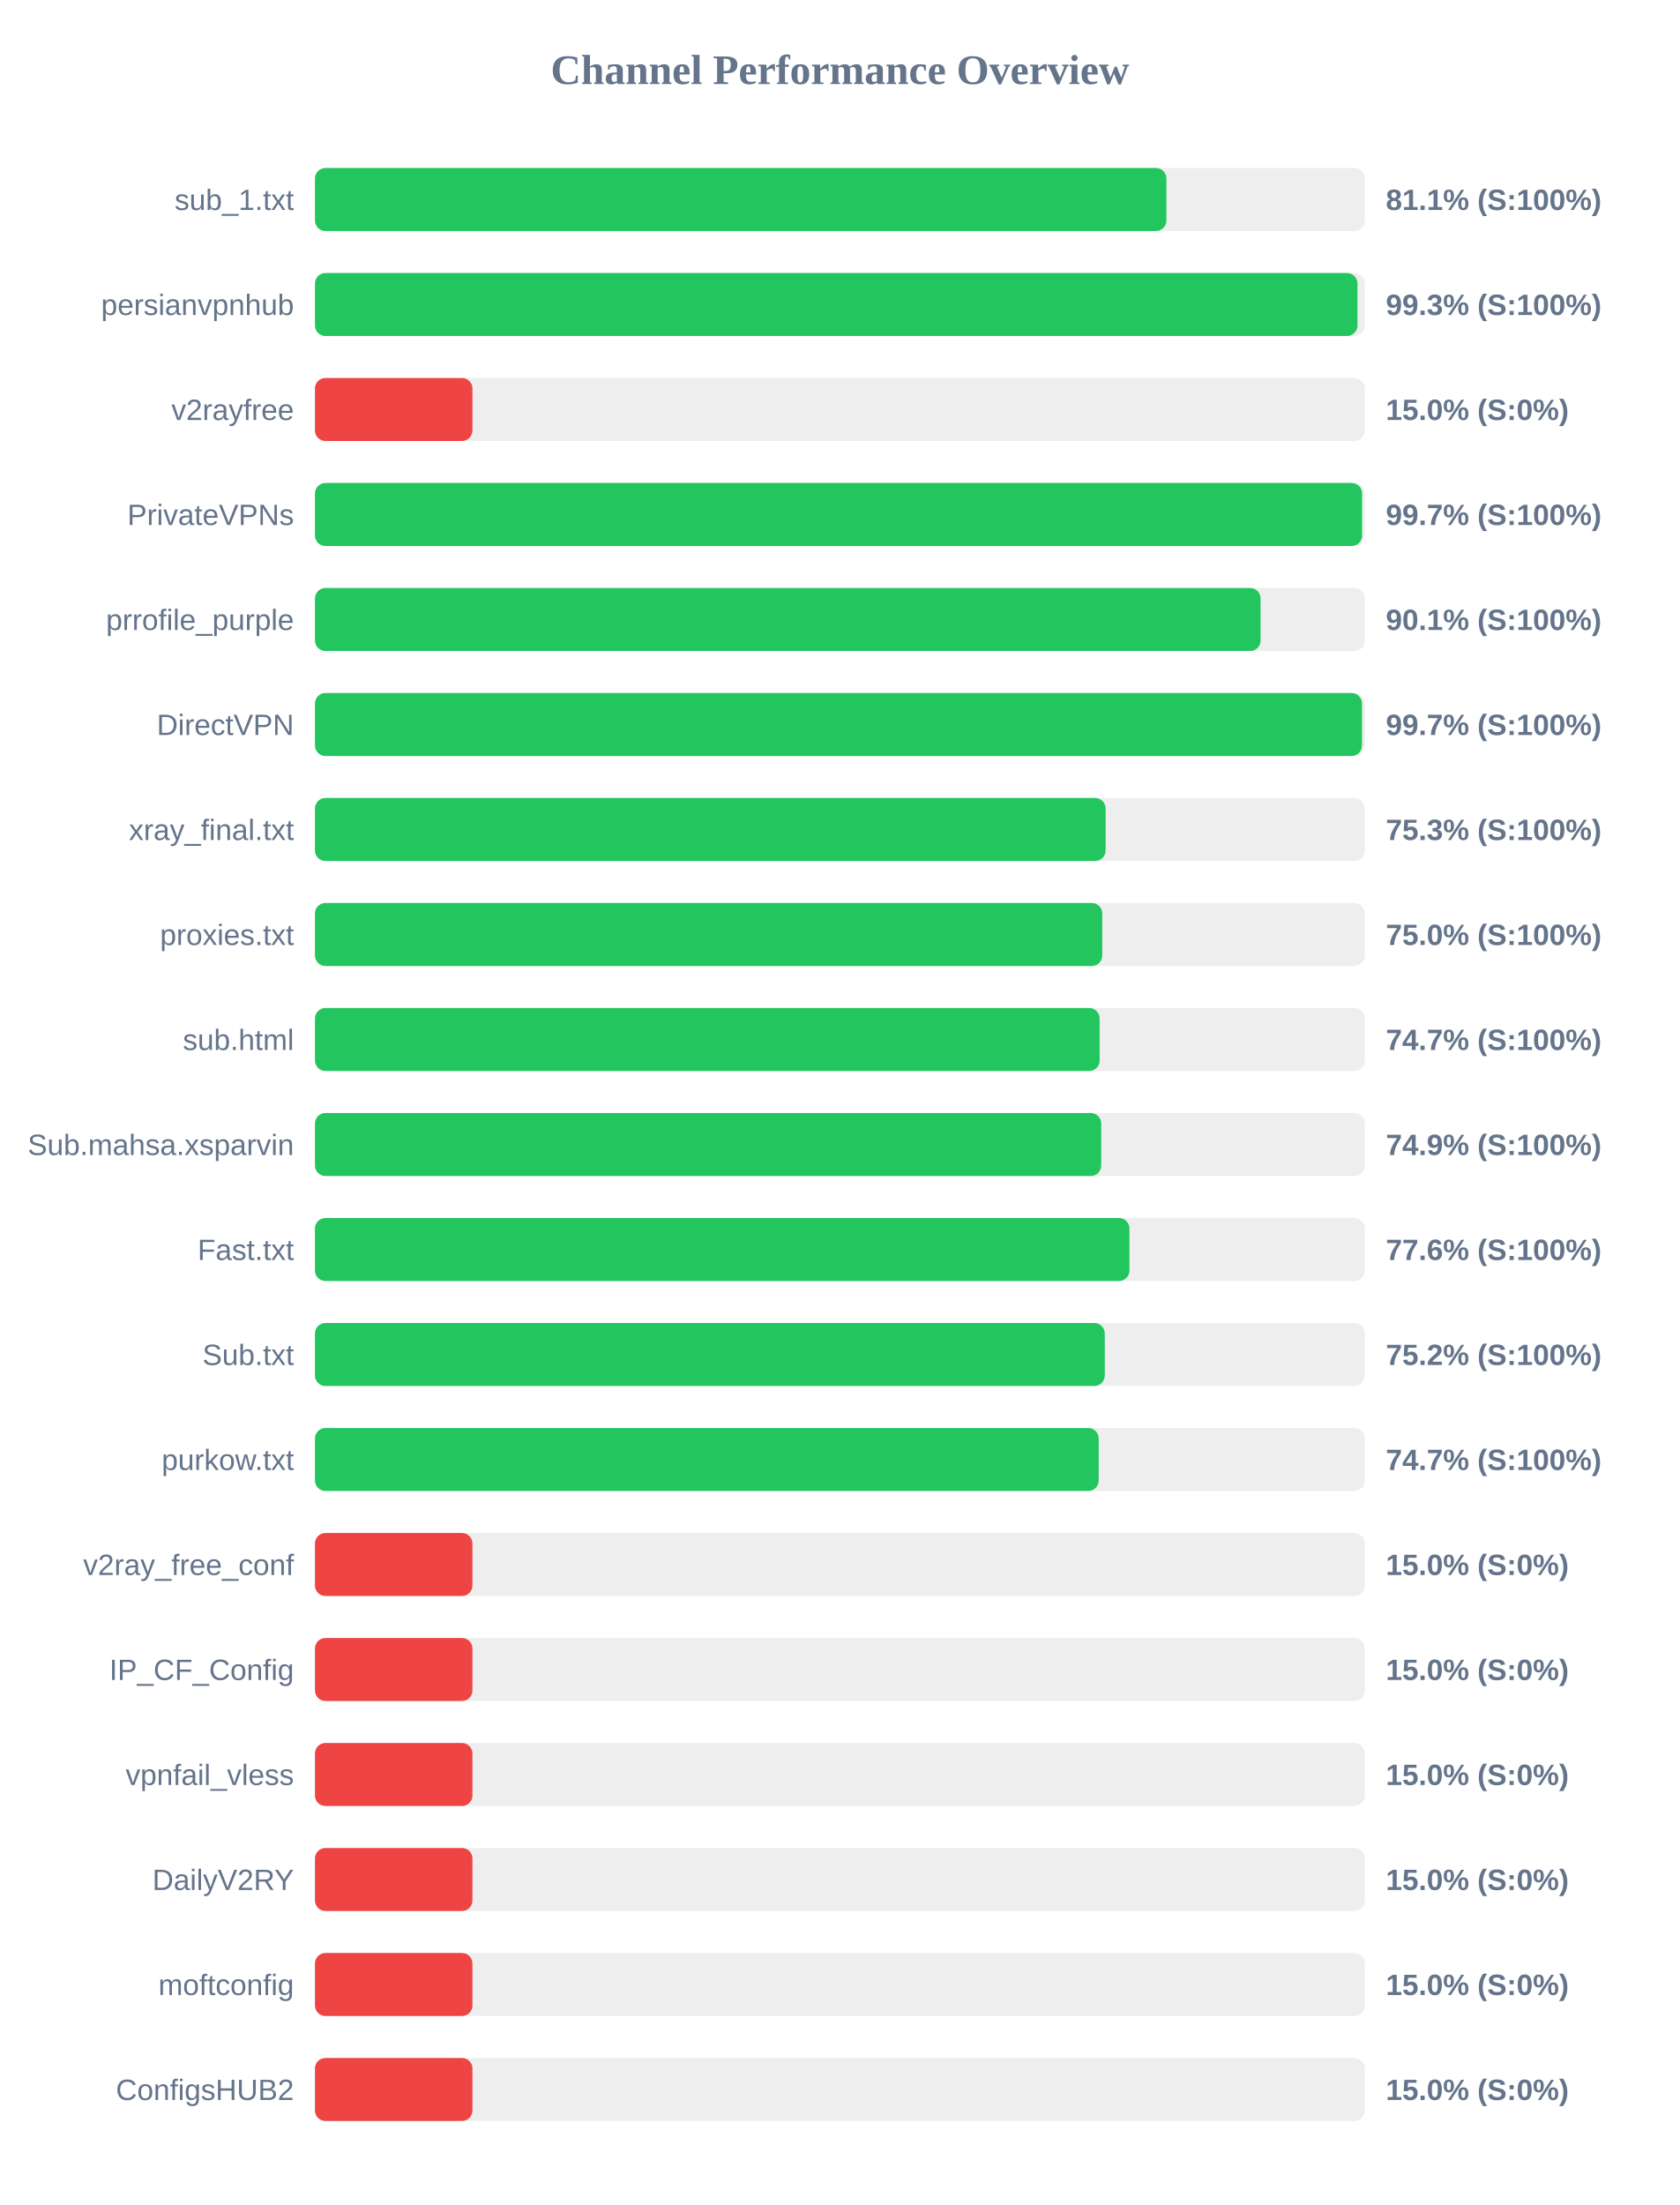
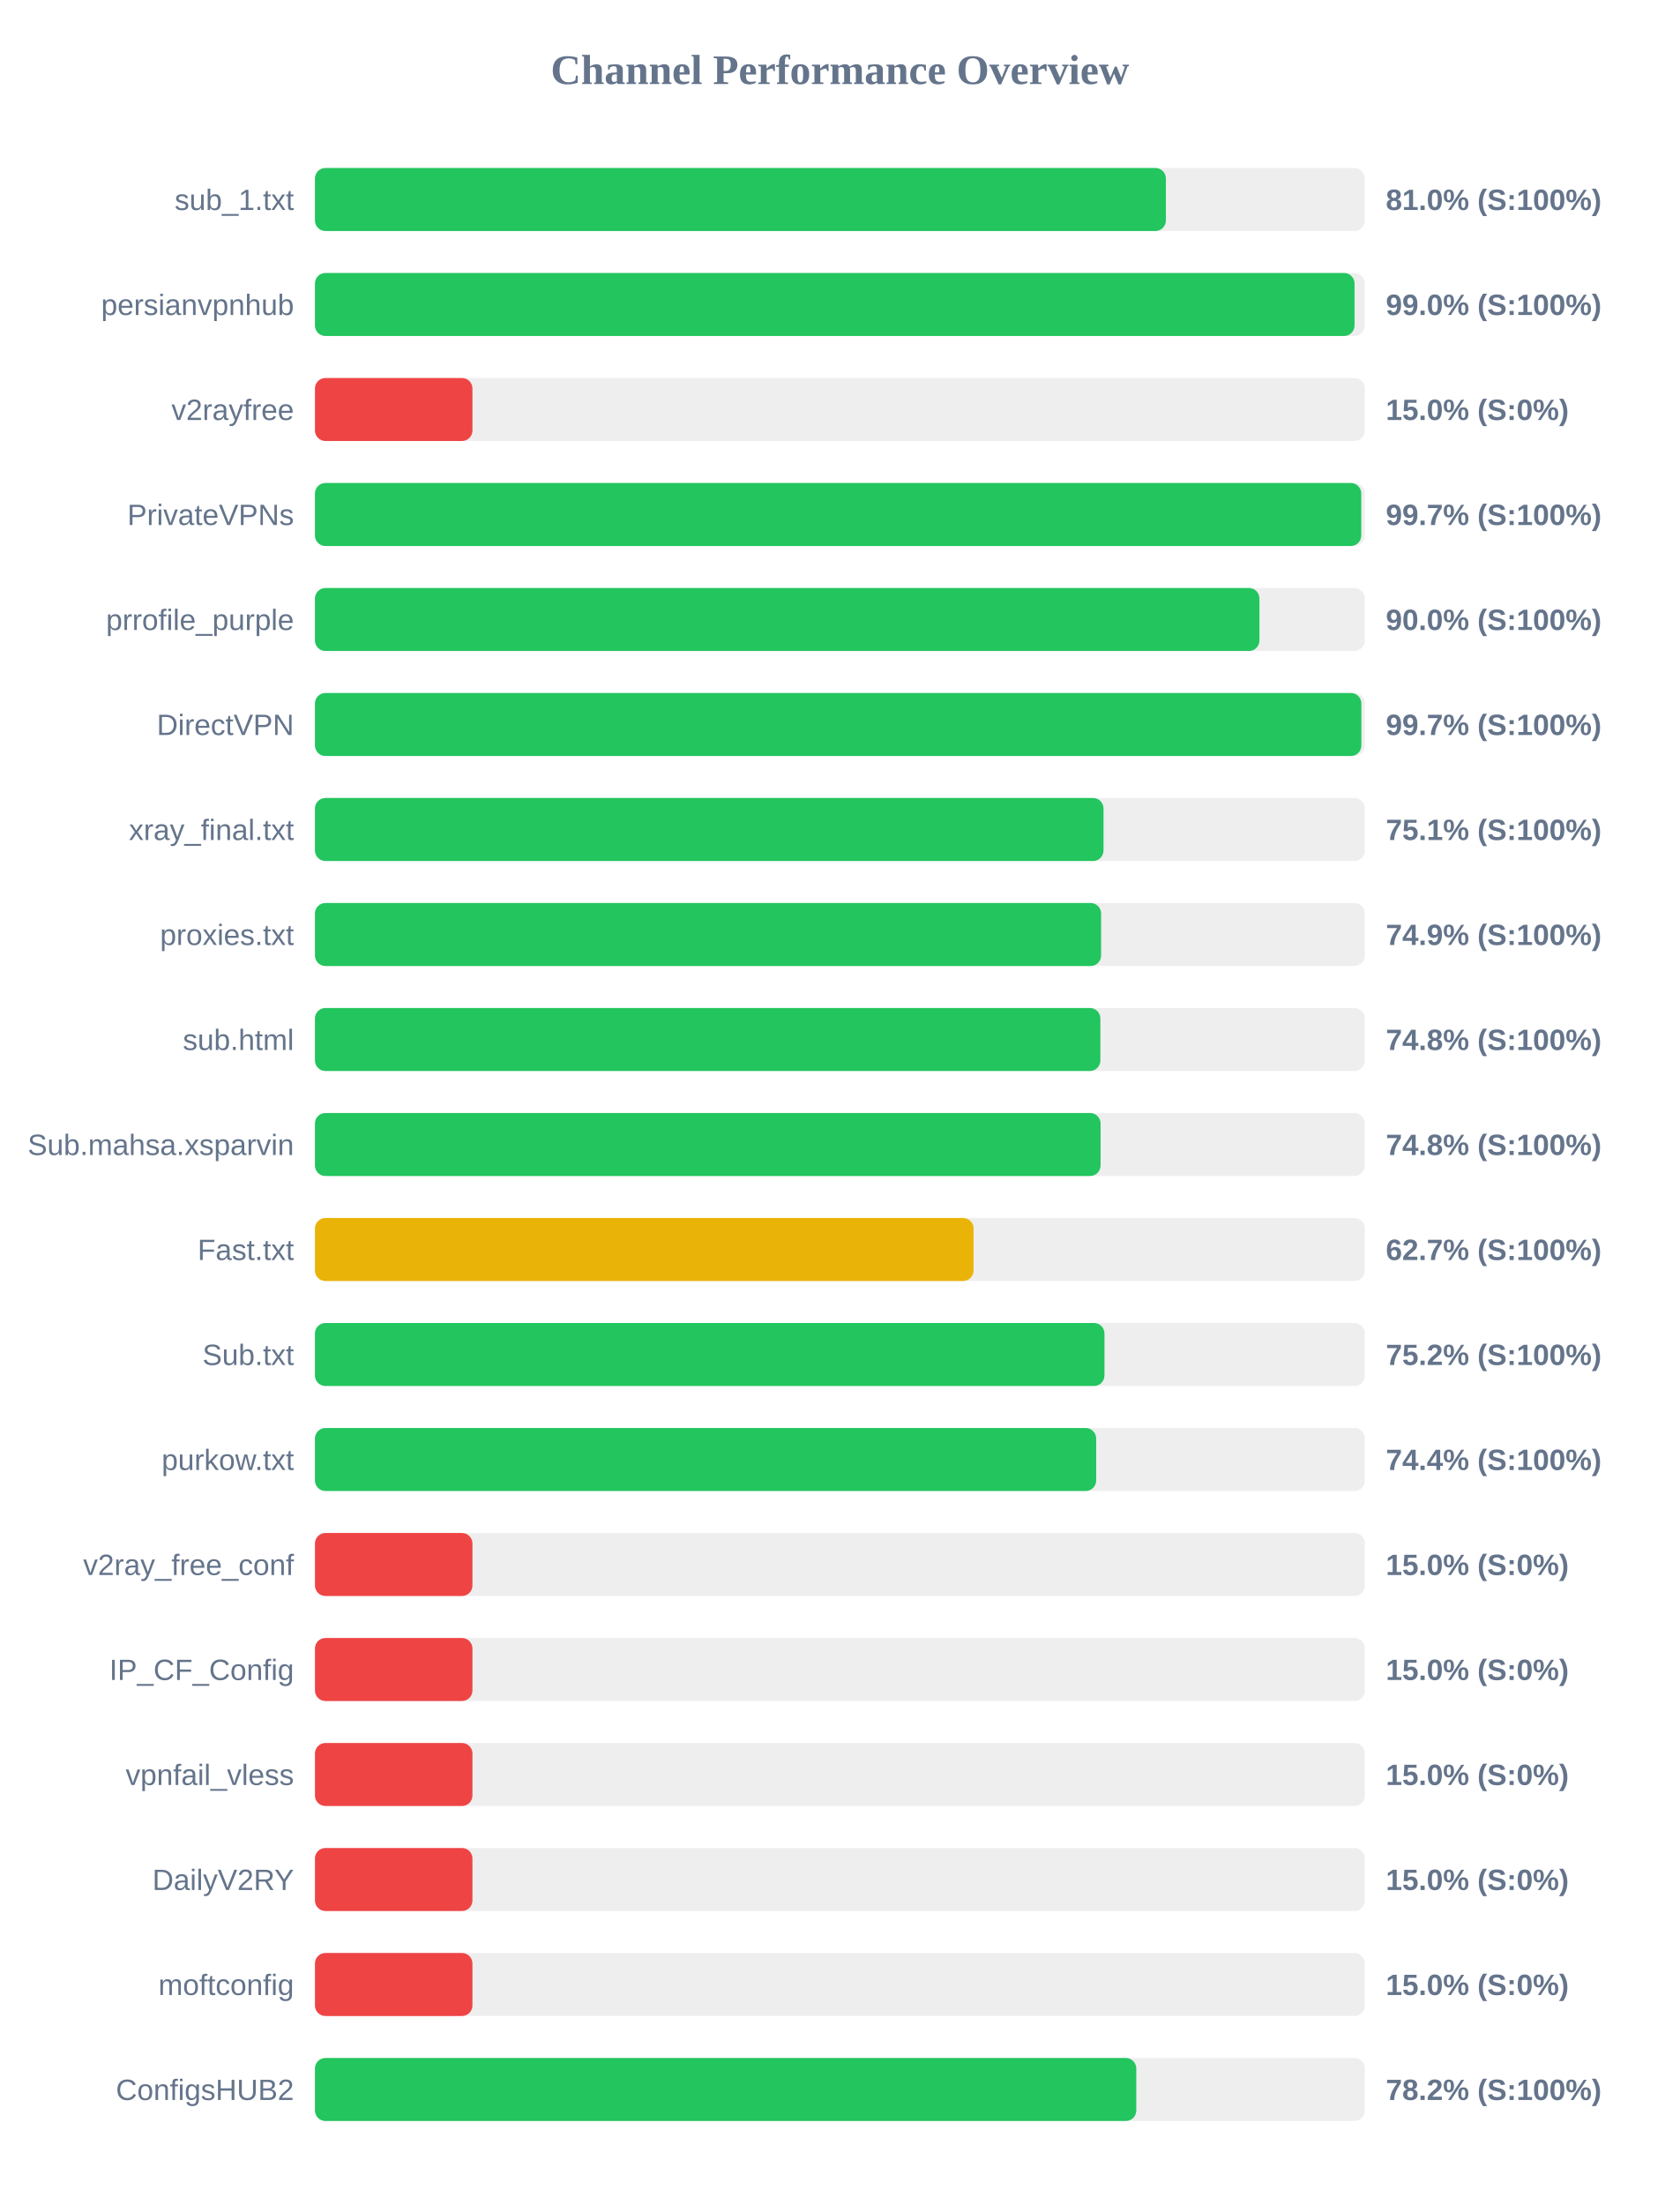
<svg xmlns="http://www.w3.org/2000/svg" width="800" height="1050" version="1.1">
  <style>
        .row { font: 14px Arial; fill: #64748b; }
        .score { font: bold 14px Arial; fill: #64748b; }
    </style>
  <text x="400" y="40" text-anchor="middle" font-size="20px" font-weight="bold" fill="#64748b">Channel Performance Overview</text>
  <rect x="150" y="80" width="500" height="30" fill="#eee" rx="5" />
-   <rect x="150" y="80" width="405.5" height="30" fill="#22c55e" rx="5" />
+   <rect x="150" y="80" width="405.25" height="30" fill="#22c55e" rx="5" />
  <text x="140" y="100" text-anchor="end" class="row">sub_1.txt</text>
-   <text x="660" y="100" text-anchor="start" class="score">81.1% (S:100%)</text>
+   <text x="660" y="100" text-anchor="start" class="score">81.0% (S:100%)</text>
  <rect x="150" y="130" width="500" height="30" fill="#eee" rx="5" />
-   <rect x="150" y="130" width="496.5" height="30" fill="#22c55e" rx="5" />
+   <rect x="150" y="130" width="495.1" height="30" fill="#22c55e" rx="5" />
  <text x="140" y="150" text-anchor="end" class="row">persianvpnhub</text>
-   <text x="660" y="150" text-anchor="start" class="score">99.3% (S:100%)</text>
+   <text x="660" y="150" text-anchor="start" class="score">99.0% (S:100%)</text>
  <rect x="150" y="180" width="500" height="30" fill="#eee" rx="5" />
  <rect x="150" y="180" width="75.0" height="30" fill="#ef4444" rx="5" />
  <text x="140" y="200" text-anchor="end" class="row">v2rayfree</text>
  <text x="660" y="200" text-anchor="start" class="score">15.0% (S:0%)</text>
  <rect x="150" y="230" width="500" height="30" fill="#eee" rx="5" />
-   <rect x="150" y="230" width="498.7" height="30" fill="#22c55e" rx="5" />
+   <rect x="150" y="230" width="498.3" height="30" fill="#22c55e" rx="5" />
  <text x="140" y="250" text-anchor="end" class="row">PrivateVPNs</text>
  <text x="660" y="250" text-anchor="start" class="score">99.7% (S:100%)</text>
  <rect x="150" y="280" width="500" height="30" fill="#eee" rx="5" />
-   <rect x="150" y="280" width="450.35" height="30" fill="#22c55e" rx="5" />
+   <rect x="150" y="280" width="449.8" height="30" fill="#22c55e" rx="5" />
  <text x="140" y="300" text-anchor="end" class="row">prrofile_purple</text>
-   <text x="660" y="300" text-anchor="start" class="score">90.1% (S:100%)</text>
+   <text x="660" y="300" text-anchor="start" class="score">90.0% (S:100%)</text>
  <rect x="150" y="330" width="500" height="30" fill="#eee" rx="5" />
-   <rect x="150" y="330" width="498.65" height="30" fill="#22c55e" rx="5" />
+   <rect x="150" y="330" width="498.35" height="30" fill="#22c55e" rx="5" />
  <text x="140" y="350" text-anchor="end" class="row">DirectVPN</text>
  <text x="660" y="350" text-anchor="start" class="score">99.7% (S:100%)</text>
  <rect x="150" y="380" width="500" height="30" fill="#eee" rx="5" />
-   <rect x="150" y="380" width="376.55" height="30" fill="#22c55e" rx="5" />
+   <rect x="150" y="380" width="375.55" height="30" fill="#22c55e" rx="5" />
  <text x="140" y="400" text-anchor="end" class="row">xray_final.txt</text>
-   <text x="660" y="400" text-anchor="start" class="score">75.3% (S:100%)</text>
+   <text x="660" y="400" text-anchor="start" class="score">75.1% (S:100%)</text>
  <rect x="150" y="430" width="500" height="30" fill="#eee" rx="5" />
-   <rect x="150" y="430" width="374.95" height="30" fill="#22c55e" rx="5" />
+   <rect x="150" y="430" width="374.4" height="30" fill="#22c55e" rx="5" />
  <text x="140" y="450" text-anchor="end" class="row">proxies.txt</text>
-   <text x="660" y="450" text-anchor="start" class="score">75.0% (S:100%)</text>
+   <text x="660" y="450" text-anchor="start" class="score">74.9% (S:100%)</text>
  <rect x="150" y="480" width="500" height="30" fill="#eee" rx="5" />
-   <rect x="150" y="480" width="373.7" height="30" fill="#22c55e" rx="5" />
+   <rect x="150" y="480" width="374.05" height="30" fill="#22c55e" rx="5" />
  <text x="140" y="500" text-anchor="end" class="row">sub.html</text>
-   <text x="660" y="500" text-anchor="start" class="score">74.7% (S:100%)</text>
+   <text x="660" y="500" text-anchor="start" class="score">74.8% (S:100%)</text>
  <rect x="150" y="530" width="500" height="30" fill="#eee" rx="5" />
-   <rect x="150" y="530" width="374.45" height="30" fill="#22c55e" rx="5" />
+   <rect x="150" y="530" width="374.15" height="30" fill="#22c55e" rx="5" />
  <text x="140" y="550" text-anchor="end" class="row">Sub.mahsa.xsparvin</text>
-   <text x="660" y="550" text-anchor="start" class="score">74.9% (S:100%)</text>
+   <text x="660" y="550" text-anchor="start" class="score">74.8% (S:100%)</text>
  <rect x="150" y="580" width="500" height="30" fill="#eee" rx="5" />
-   <rect x="150" y="580" width="387.9" height="30" fill="#22c55e" rx="5" />
+   <rect x="150" y="580" width="313.65" height="30" fill="#eab308" rx="5" />
  <text x="140" y="600" text-anchor="end" class="row">Fast.txt</text>
-   <text x="660" y="600" text-anchor="start" class="score">77.6% (S:100%)</text>
+   <text x="660" y="600" text-anchor="start" class="score">62.7% (S:100%)</text>
  <rect x="150" y="630" width="500" height="30" fill="#eee" rx="5" />
-   <rect x="150" y="630" width="376.15" height="30" fill="#22c55e" rx="5" />
+   <rect x="150" y="630" width="376.0" height="30" fill="#22c55e" rx="5" />
  <text x="140" y="650" text-anchor="end" class="row">Sub.txt</text>
  <text x="660" y="650" text-anchor="start" class="score">75.2% (S:100%)</text>
  <rect x="150" y="680" width="500" height="30" fill="#eee" rx="5" />
-   <rect x="150" y="680" width="373.25" height="30" fill="#22c55e" rx="5" />
+   <rect x="150" y="680" width="372.05" height="30" fill="#22c55e" rx="5" />
  <text x="140" y="700" text-anchor="end" class="row">purkow.txt</text>
-   <text x="660" y="700" text-anchor="start" class="score">74.7% (S:100%)</text>
+   <text x="660" y="700" text-anchor="start" class="score">74.4% (S:100%)</text>
  <rect x="150" y="730" width="500" height="30" fill="#eee" rx="5" />
  <rect x="150" y="730" width="75.0" height="30" fill="#ef4444" rx="5" />
  <text x="140" y="750" text-anchor="end" class="row">v2ray_free_conf</text>
  <text x="660" y="750" text-anchor="start" class="score">15.0% (S:0%)</text>
  <rect x="150" y="780" width="500" height="30" fill="#eee" rx="5" />
  <rect x="150" y="780" width="75.0" height="30" fill="#ef4444" rx="5" />
  <text x="140" y="800" text-anchor="end" class="row">IP_CF_Config</text>
  <text x="660" y="800" text-anchor="start" class="score">15.0% (S:0%)</text>
  <rect x="150" y="830" width="500" height="30" fill="#eee" rx="5" />
  <rect x="150" y="830" width="75.0" height="30" fill="#ef4444" rx="5" />
  <text x="140" y="850" text-anchor="end" class="row">vpnfail_vless</text>
  <text x="660" y="850" text-anchor="start" class="score">15.0% (S:0%)</text>
  <rect x="150" y="880" width="500" height="30" fill="#eee" rx="5" />
  <rect x="150" y="880" width="75.0" height="30" fill="#ef4444" rx="5" />
  <text x="140" y="900" text-anchor="end" class="row">DailyV2RY</text>
  <text x="660" y="900" text-anchor="start" class="score">15.0% (S:0%)</text>
  <rect x="150" y="930" width="500" height="30" fill="#eee" rx="5" />
  <rect x="150" y="930" width="75.0" height="30" fill="#ef4444" rx="5" />
  <text x="140" y="950" text-anchor="end" class="row">moftconfig</text>
  <text x="660" y="950" text-anchor="start" class="score">15.0% (S:0%)</text>
  <rect x="150" y="980" width="500" height="30" fill="#eee" rx="5" />
-   <rect x="150" y="980" width="75.0" height="30" fill="#ef4444" rx="5" />
+   <rect x="150" y="980" width="391.15" height="30" fill="#22c55e" rx="5" />
  <text x="140" y="1000" text-anchor="end" class="row">ConfigsHUB2</text>
-   <text x="660" y="1000" text-anchor="start" class="score">15.0% (S:0%)</text>
+   <text x="660" y="1000" text-anchor="start" class="score">78.2% (S:100%)</text>
</svg>
